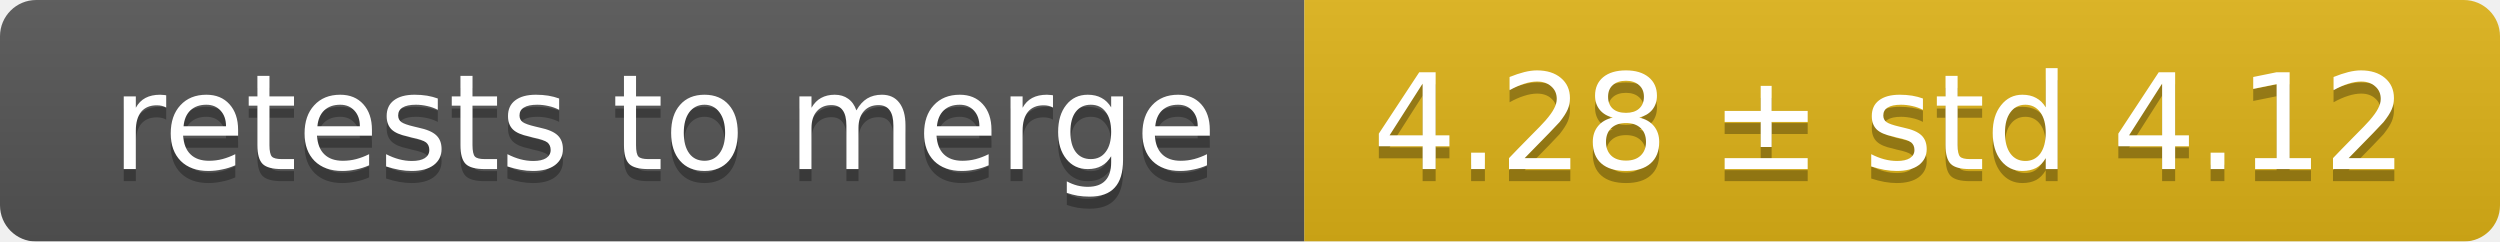
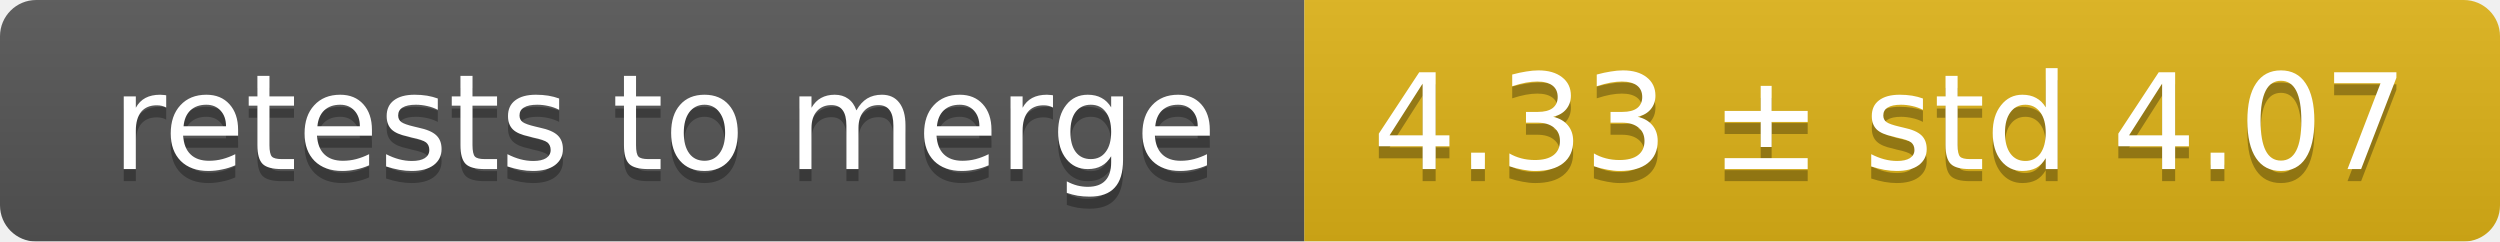
<svg xmlns="http://www.w3.org/2000/svg" width="207" height="20">
  <linearGradient id="smooth" x2="0" y2="100%">
    <stop offset="0" stop-color="#bbb" stop-opacity=".1" />
    <stop offset="1" stop-opacity=".1" />
  </linearGradient>
  <mask id="round">
    <rect width="207" height="20" rx="3" fill="#fff" />
  </mask>
  <g mask="url(#round)">
    <rect width="108" height="20" fill="#555" />
    <rect x="108" width="99" height="20" fill="#dfb317" />
    <rect width="207" height="20" fill="url(#smooth)" />
  </g>
  <g fill="#fff" text-anchor="middle" font-family="DejaVu Sans,Verdana,Geneva,sans-serif" font-size="11">
    <text x="55" y="15" fill="#010101" fill-opacity=".3">retests to merge</text>
    <text x="55" y="14">retests to merge</text>
-     <text x="156.5" y="15" fill="#010101" fill-opacity=".3">4.28 ± std 4.12</text>
-     <text x="156.5" y="14">4.28 ± std 4.12</text>
+     <text x="156.5" y="15" fill="#010101" fill-opacity=".3">4.33 ± std 4.07</text>
+     <text x="156.5" y="14">4.33 ± std 4.07</text>
  </g>
</svg>
